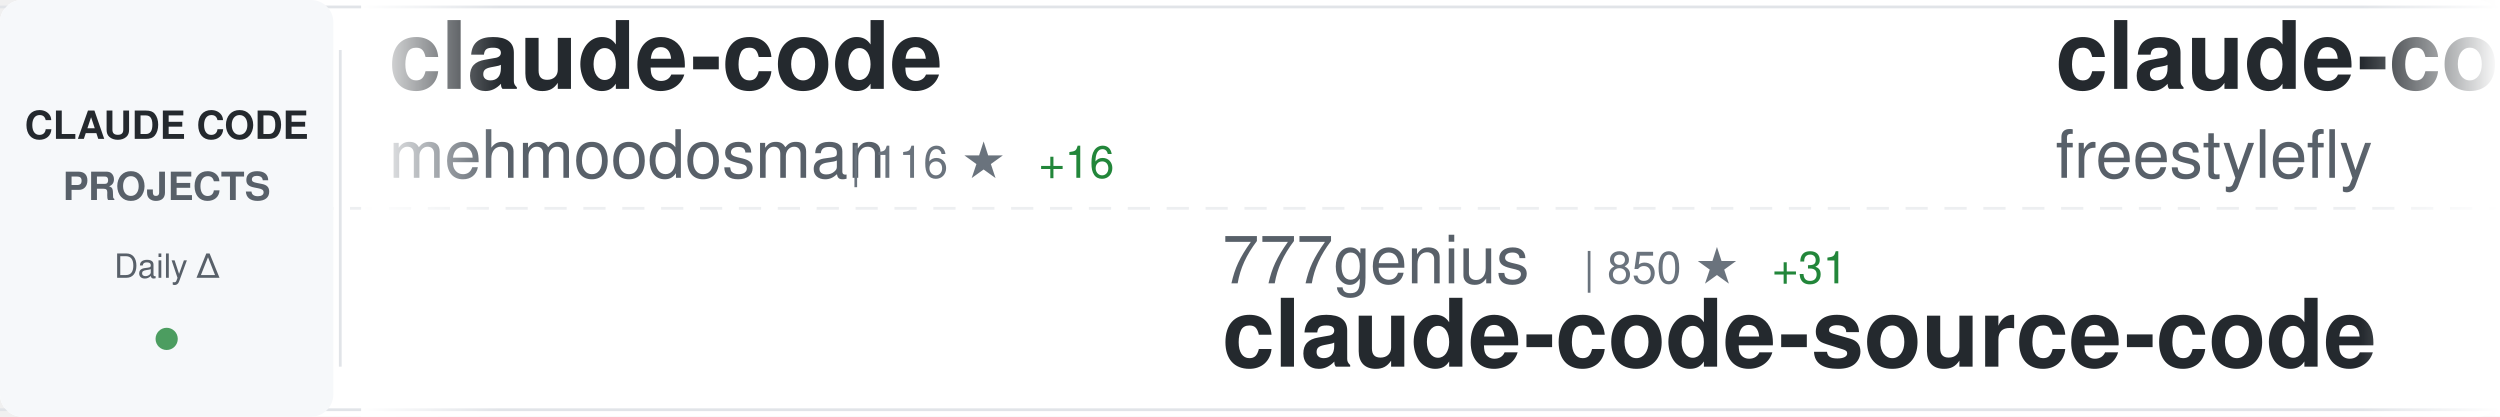
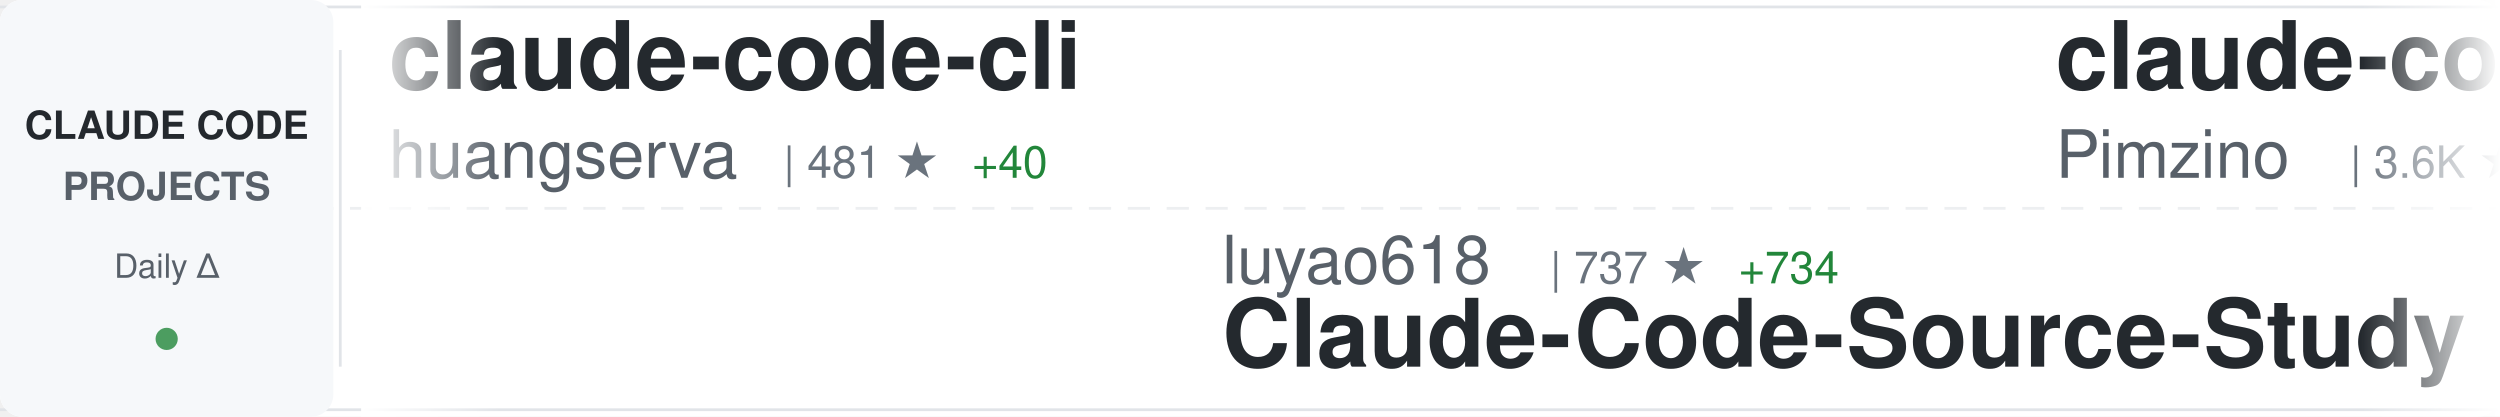
<svg xmlns="http://www.w3.org/2000/svg" width="900" height="150">
  <defs>
    <linearGradient id="awesomeLeftFade" x1="0%" y1="0%" x2="100%" y2="0%">
      <stop offset="0%" style="stop-color:#ffffff;stop-opacity:1" />
      <stop offset="100%" style="stop-color:#ffffff;stop-opacity:0" />
    </linearGradient>
    <linearGradient id="awesomeRightFade" x1="0%" y1="0%" x2="100%" y2="0%">
      <stop offset="0%" style="stop-color:#ffffff;stop-opacity:0" />
      <stop offset="100%" style="stop-color:#ffffff;stop-opacity:1" />
    </linearGradient>
  </defs>
  <rect width="900" height="150" fill="#ffffff" rx="8" />
  <rect x="0" y="2" width="900" height="1" fill="#e1e4e8" />
  <rect x="0" y="147" width="900" height="1" fill="#e1e4e8" />
  <line x1="0" y1="75" x2="900" y2="75" stroke="#e1e4e8" stroke-width="1" stroke-dasharray="8 6" opacity="0.6" />
  <rect x="0" y="0" width="120" height="150" fill="#f6f8fa" rx="8" />
  <text x="60" y="50" font-family="-apple-system, BlinkMacSystemFont, 'Segoe UI', Helvetica, Arial, sans-serif" font-size="14" font-weight="600" fill="#24292e" text-anchor="middle">CLAUDE CODE</text>
  <text x="60" y="72" font-family="-apple-system, BlinkMacSystemFont, 'Segoe UI', Helvetica, Arial, sans-serif" font-size="14" font-weight="600" fill="#586069" text-anchor="middle">PROJECTS</text>
  <text x="60" y="100" font-family="-apple-system, BlinkMacSystemFont, 'Segoe UI', Helvetica, Arial, sans-serif" font-size="12" font-weight="500" fill="#586069" text-anchor="middle">Daily Δ</text>
  <circle cx="60" cy="122" r="4" fill="#22863a" opacity="0.8" />
  <rect x="122" y="18" width="1" height="114" fill="#e1e4e8" />
  <clipPath id="awesomeTickerClip">
    <rect x="130" y="0" width="770" height="150" />
  </clipPath>
  <g clip-path="url(#awesomeTickerClip)">
    <g id="awesomeTickerItems">
      <animateTransform attributeName="transform" attributeType="XML" type="translate" from="0 0" to="-3000 0" dur="54s" repeatCount="indefinite" />
      <g transform="translate(0, 0)">
-         <text x="140" y="32" font-family="-apple-system, BlinkMacSystemFont, 'Segoe UI', Helvetica, Arial, sans-serif" font-size="34" font-weight="600" fill="#24292e">claude-code</text>
-         <text x="140" y="64" font-family="-apple-system, BlinkMacSystemFont, 'Segoe UI', Helvetica, Arial, sans-serif" font-size="24" font-weight="400" fill="#586069">mehmoodosman</text>
-         <text x="306" y="64" font-family="-apple-system, BlinkMacSystemFont, 'Segoe UI', Helvetica, Arial, sans-serif" font-size="16" font-weight="500" fill="#6a737d">| 116 ★</text>
-         <text x="374" y="64" font-family="-apple-system, BlinkMacSystemFont, 'Segoe UI', Helvetica, Arial, sans-serif" font-size="16" font-weight="500" fill="#22863a"> +16</text>
+         <text x="140" y="32" font-family="-apple-system, BlinkMacSystemFont, 'Segoe UI', Helvetica, Arial, sans-serif" font-size="34" font-weight="600" fill="#24292e">claude-code-cli</text>
+         <text x="140" y="64" font-family="-apple-system, BlinkMacSystemFont, 'Segoe UI', Helvetica, Arial, sans-serif" font-size="24" font-weight="400" fill="#586069">huangserva</text>
+         <text x="282" y="64" font-family="-apple-system, BlinkMacSystemFont, 'Segoe UI', Helvetica, Arial, sans-serif" font-size="16" font-weight="500" fill="#6a737d">| 481 ★</text>
+         <text x="350" y="64" font-family="-apple-system, BlinkMacSystemFont, 'Segoe UI', Helvetica, Arial, sans-serif" font-size="16" font-weight="500" fill="#22863a"> +40</text>
      </g>
      <g transform="translate(300, 0)">
-         <text x="140" y="102" font-family="-apple-system, BlinkMacSystemFont, 'Segoe UI', Helvetica, Arial, sans-serif" font-size="24" font-weight="400" fill="#586069">777genius</text>
-         <text x="270" y="102" font-family="-apple-system, BlinkMacSystemFont, 'Segoe UI', Helvetica, Arial, sans-serif" font-size="16" font-weight="500" fill="#6a737d">| 850 ★</text>
-         <text x="338" y="102" font-family="-apple-system, BlinkMacSystemFont, 'Segoe UI', Helvetica, Arial, sans-serif" font-size="16" font-weight="500" fill="#22863a"> +31</text>
-         <text x="140" y="132" font-family="-apple-system, BlinkMacSystemFont, 'Segoe UI', Helvetica, Arial, sans-serif" font-size="34" font-weight="600" fill="#24292e">claude-code-source-code</text>
+         <text x="140" y="102" font-family="-apple-system, BlinkMacSystemFont, 'Segoe UI', Helvetica, Arial, sans-serif" font-size="24" font-weight="400" fill="#586069">luyao618</text>
+         <text x="258" y="102" font-family="-apple-system, BlinkMacSystemFont, 'Segoe UI', Helvetica, Arial, sans-serif" font-size="16" font-weight="500" fill="#6a737d">| 737 ★</text>
+         <text x="326" y="102" font-family="-apple-system, BlinkMacSystemFont, 'Segoe UI', Helvetica, Arial, sans-serif" font-size="16" font-weight="500" fill="#22863a"> +734</text>
+         <text x="140" y="132" font-family="-apple-system, BlinkMacSystemFont, 'Segoe UI', Helvetica, Arial, sans-serif" font-size="34" font-weight="600" fill="#24292e">Claude-Code-Source-Study</text>
      </g>
      <g transform="translate(600, 0)">
-         <text x="140" y="32" font-family="-apple-system, BlinkMacSystemFont, 'Segoe UI', Helvetica, Arial, sans-serif" font-size="34" font-weight="600" fill="#24292e">claude-code</text>
-         <text x="140" y="64" font-family="-apple-system, BlinkMacSystemFont, 'Segoe UI', Helvetica, Arial, sans-serif" font-size="24" font-weight="400" fill="#586069">freestylefly</text>
-         <text x="306" y="64" font-family="-apple-system, BlinkMacSystemFont, 'Segoe UI', Helvetica, Arial, sans-serif" font-size="16" font-weight="500" fill="#6a737d">| 113 ★</text>
-         <text x="374" y="64" font-family="-apple-system, BlinkMacSystemFont, 'Segoe UI', Helvetica, Arial, sans-serif" font-size="16" font-weight="500" fill="#22863a"> +3</text>
+         <text x="140" y="32" font-family="-apple-system, BlinkMacSystemFont, 'Segoe UI', Helvetica, Arial, sans-serif" font-size="34" font-weight="600" fill="#24292e">claude-code-spec-workflo...</text>
+         <text x="140" y="64" font-family="-apple-system, BlinkMacSystemFont, 'Segoe UI', Helvetica, Arial, sans-serif" font-size="24" font-weight="400" fill="#586069">Pimzino</text>
+         <text x="246" y="64" font-family="-apple-system, BlinkMacSystemFont, 'Segoe UI', Helvetica, Arial, sans-serif" font-size="16" font-weight="500" fill="#6a737d">| 3.6K ★</text>
+         <text x="323" y="64" font-family="-apple-system, BlinkMacSystemFont, 'Segoe UI', Helvetica, Arial, sans-serif" font-size="16" font-weight="500" fill="#22863a"> +5</text>
      </g>
      <g transform="translate(900, 0)">
-         <text x="140" y="102" font-family="-apple-system, BlinkMacSystemFont, 'Segoe UI', Helvetica, Arial, sans-serif" font-size="24" font-weight="400" fill="#586069">Piebald-AI</text>
-         <text x="282" y="102" font-family="-apple-system, BlinkMacSystemFont, 'Segoe UI', Helvetica, Arial, sans-serif" font-size="16" font-weight="500" fill="#6a737d">| 8.1K ★</text>
-         <text x="359" y="102" font-family="-apple-system, BlinkMacSystemFont, 'Segoe UI', Helvetica, Arial, sans-serif" font-size="16" font-weight="500" fill="#22863a"> +118</text>
-         <text x="140" y="132" font-family="-apple-system, BlinkMacSystemFont, 'Segoe UI', Helvetica, Arial, sans-serif" font-size="34" font-weight="600" fill="#24292e">claude-code-system-promp...</text>
+         <text x="140" y="102" font-family="-apple-system, BlinkMacSystemFont, 'Segoe UI', Helvetica, Arial, sans-serif" font-size="24" font-weight="400" fill="#586069">pedrohcgs</text>
+         <text x="270" y="102" font-family="-apple-system, BlinkMacSystemFont, 'Segoe UI', Helvetica, Arial, sans-serif" font-size="16" font-weight="500" fill="#6a737d">| 829 ★</text>
+         <text x="338" y="102" font-family="-apple-system, BlinkMacSystemFont, 'Segoe UI', Helvetica, Arial, sans-serif" font-size="16" font-weight="500" fill="#22863a"> +4</text>
+         <text x="140" y="132" font-family="-apple-system, BlinkMacSystemFont, 'Segoe UI', Helvetica, Arial, sans-serif" font-size="34" font-weight="600" fill="#24292e">claude-code-my-workflow</text>
      </g>
      <g transform="translate(1200, 0)">
-         <text x="140" y="32" font-family="-apple-system, BlinkMacSystemFont, 'Segoe UI', Helvetica, Arial, sans-serif" font-size="34" font-weight="600" fill="#24292e">my-claude-code-setup</text>
-         <text x="140" y="64" font-family="-apple-system, BlinkMacSystemFont, 'Segoe UI', Helvetica, Arial, sans-serif" font-size="24" font-weight="400" fill="#586069">centminmod</text>
-         <text x="282" y="64" font-family="-apple-system, BlinkMacSystemFont, 'Segoe UI', Helvetica, Arial, sans-serif" font-size="16" font-weight="500" fill="#6a737d">| 2.1K ★</text>
-         <text x="359" y="64" font-family="-apple-system, BlinkMacSystemFont, 'Segoe UI', Helvetica, Arial, sans-serif" font-size="16" font-weight="500" fill="#22863a"> +1</text>
+         <text x="140" y="32" font-family="-apple-system, BlinkMacSystemFont, 'Segoe UI', Helvetica, Arial, sans-serif" font-size="34" font-weight="600" fill="#24292e">Claude-Code-Usage-Monito...</text>
+         <text x="140" y="64" font-family="-apple-system, BlinkMacSystemFont, 'Segoe UI', Helvetica, Arial, sans-serif" font-size="24" font-weight="400" fill="#586069">Maciek-roboblog</text>
+         <text x="342" y="64" font-family="-apple-system, BlinkMacSystemFont, 'Segoe UI', Helvetica, Arial, sans-serif" font-size="16" font-weight="500" fill="#6a737d">| 7.3K ★</text>
+         <text x="419" y="64" font-family="-apple-system, BlinkMacSystemFont, 'Segoe UI', Helvetica, Arial, sans-serif" font-size="16" font-weight="500" fill="#22863a"> +25</text>
      </g>
      <g transform="translate(1500, 0)">
-         <text x="140" y="102" font-family="-apple-system, BlinkMacSystemFont, 'Segoe UI', Helvetica, Arial, sans-serif" font-size="24" font-weight="400" fill="#586069">darcyegb</text>
-         <text x="258" y="102" font-family="-apple-system, BlinkMacSystemFont, 'Segoe UI', Helvetica, Arial, sans-serif" font-size="16" font-weight="500" fill="#6a737d">| 641 ★</text>
-         <text x="326" y="102" font-family="-apple-system, BlinkMacSystemFont, 'Segoe UI', Helvetica, Arial, sans-serif" font-size="16" font-weight="500" fill="#22863a"> +1</text>
-         <text x="140" y="132" font-family="-apple-system, BlinkMacSystemFont, 'Segoe UI', Helvetica, Arial, sans-serif" font-size="34" font-weight="600" fill="#24292e">ClaudeCodeAgents</text>
+         <text x="140" y="102" font-family="-apple-system, BlinkMacSystemFont, 'Segoe UI', Helvetica, Arial, sans-serif" font-size="24" font-weight="400" fill="#586069">siteboon</text>
+         <text x="258" y="102" font-family="-apple-system, BlinkMacSystemFont, 'Segoe UI', Helvetica, Arial, sans-serif" font-size="16" font-weight="500" fill="#6a737d">| 9.4K ★</text>
+         <text x="335" y="102" font-family="-apple-system, BlinkMacSystemFont, 'Segoe UI', Helvetica, Arial, sans-serif" font-size="16" font-weight="500" fill="#22863a"> +52</text>
+         <text x="140" y="132" font-family="-apple-system, BlinkMacSystemFont, 'Segoe UI', Helvetica, Arial, sans-serif" font-size="34" font-weight="600" fill="#24292e">claudecodeui</text>
      </g>
      <g transform="translate(1800, 0)">
-         <text x="140" y="32" font-family="-apple-system, BlinkMacSystemFont, 'Segoe UI', Helvetica, Arial, sans-serif" font-size="34" font-weight="600" fill="#24292e">awesome-claude-code-tool...</text>
-         <text x="140" y="64" font-family="-apple-system, BlinkMacSystemFont, 'Segoe UI', Helvetica, Arial, sans-serif" font-size="24" font-weight="400" fill="#586069">rohitg00</text>
-         <text x="258" y="64" font-family="-apple-system, BlinkMacSystemFont, 'Segoe UI', Helvetica, Arial, sans-serif" font-size="16" font-weight="500" fill="#6a737d">| 1.0K ★</text>
-         <text x="335" y="64" font-family="-apple-system, BlinkMacSystemFont, 'Segoe UI', Helvetica, Arial, sans-serif" font-size="16" font-weight="500" fill="#22863a"> +22</text>
+         <text x="140" y="32" font-family="-apple-system, BlinkMacSystemFont, 'Segoe UI', Helvetica, Arial, sans-serif" font-size="34" font-weight="600" fill="#24292e">claude-code-reverse</text>
+         <text x="140" y="64" font-family="-apple-system, BlinkMacSystemFont, 'Segoe UI', Helvetica, Arial, sans-serif" font-size="24" font-weight="400" fill="#586069">Yuyz0112</text>
+         <text x="258" y="64" font-family="-apple-system, BlinkMacSystemFont, 'Segoe UI', Helvetica, Arial, sans-serif" font-size="16" font-weight="500" fill="#6a737d">| 2.3K ★</text>
+         <text x="335" y="64" font-family="-apple-system, BlinkMacSystemFont, 'Segoe UI', Helvetica, Arial, sans-serif" font-size="16" font-weight="500" fill="#22863a"> +9</text>
      </g>
      <g transform="translate(2100, 0)">
-         <text x="140" y="102" font-family="-apple-system, BlinkMacSystemFont, 'Segoe UI', Helvetica, Arial, sans-serif" font-size="24" font-weight="400" fill="#586069">disler</text>
-         <text x="234" y="102" font-family="-apple-system, BlinkMacSystemFont, 'Segoe UI', Helvetica, Arial, sans-serif" font-size="16" font-weight="500" fill="#6a737d">| 3.5K ★</text>
-         <text x="311" y="102" font-family="-apple-system, BlinkMacSystemFont, 'Segoe UI', Helvetica, Arial, sans-serif" font-size="16" font-weight="500" fill="#22863a"> +7</text>
-         <text x="140" y="132" font-family="-apple-system, BlinkMacSystemFont, 'Segoe UI', Helvetica, Arial, sans-serif" font-size="34" font-weight="600" fill="#24292e">claude-code-hooks-master...</text>
+         <text x="140" y="102" font-family="-apple-system, BlinkMacSystemFont, 'Segoe UI', Helvetica, Arial, sans-serif" font-size="24" font-weight="400" fill="#586069">andrew-kramer-inno</text>
+         <text x="378" y="102" font-family="-apple-system, BlinkMacSystemFont, 'Segoe UI', Helvetica, Arial, sans-serif" font-size="16" font-weight="500" fill="#6a737d">| 493 ★</text>
+         <text x="446" y="102" font-family="-apple-system, BlinkMacSystemFont, 'Segoe UI', Helvetica, Arial, sans-serif" font-size="16" font-weight="500" fill="#22863a"> +59</text>
+         <text x="140" y="132" font-family="-apple-system, BlinkMacSystemFont, 'Segoe UI', Helvetica, Arial, sans-serif" font-size="34" font-weight="600" fill="#24292e">claude-code-source-build</text>
      </g>
      <g transform="translate(2400, 0)">
-         <text x="140" y="32" font-family="-apple-system, BlinkMacSystemFont, 'Segoe UI', Helvetica, Arial, sans-serif" font-size="34" font-weight="600" fill="#24292e">Claude-code</text>
-         <text x="140" y="64" font-family="-apple-system, BlinkMacSystemFont, 'Segoe UI', Helvetica, Arial, sans-serif" font-size="24" font-weight="400" fill="#586069">zstmfhy</text>
-         <text x="246" y="64" font-family="-apple-system, BlinkMacSystemFont, 'Segoe UI', Helvetica, Arial, sans-serif" font-size="16" font-weight="500" fill="#6a737d">| 176 ★</text>
-         <text x="314" y="64" font-family="-apple-system, BlinkMacSystemFont, 'Segoe UI', Helvetica, Arial, sans-serif" font-size="16" font-weight="500" fill="#22863a"> +9</text>
+         <text x="140" y="32" font-family="-apple-system, BlinkMacSystemFont, 'Segoe UI', Helvetica, Arial, sans-serif" font-size="34" font-weight="600" fill="#24292e">claude_code_bridge</text>
+         <text x="140" y="64" font-family="-apple-system, BlinkMacSystemFont, 'Segoe UI', Helvetica, Arial, sans-serif" font-size="24" font-weight="400" fill="#586069">bfly123</text>
+         <text x="246" y="64" font-family="-apple-system, BlinkMacSystemFont, 'Segoe UI', Helvetica, Arial, sans-serif" font-size="16" font-weight="500" fill="#6a737d">| 2.1K ★</text>
+         <text x="323" y="64" font-family="-apple-system, BlinkMacSystemFont, 'Segoe UI', Helvetica, Arial, sans-serif" font-size="16" font-weight="500" fill="#22863a"> +21</text>
      </g>
      <g transform="translate(2700, 0)">
-         <text x="140" y="102" font-family="-apple-system, BlinkMacSystemFont, 'Segoe UI', Helvetica, Arial, sans-serif" font-size="24" font-weight="400" fill="#586069">sugyan</text>
-         <text x="234" y="102" font-family="-apple-system, BlinkMacSystemFont, 'Segoe UI', Helvetica, Arial, sans-serif" font-size="16" font-weight="500" fill="#6a737d">| 994 ★</text>
-         <text x="302" y="102" font-family="-apple-system, BlinkMacSystemFont, 'Segoe UI', Helvetica, Arial, sans-serif" font-size="16" font-weight="500" fill="#22863a"> +5</text>
-         <text x="140" y="132" font-family="-apple-system, BlinkMacSystemFont, 'Segoe UI', Helvetica, Arial, sans-serif" font-size="34" font-weight="600" fill="#24292e">claude-code-webui</text>
+         <text x="140" y="102" font-family="-apple-system, BlinkMacSystemFont, 'Segoe UI', Helvetica, Arial, sans-serif" font-size="24" font-weight="400" fill="#586069">anthropics</text>
+         <text x="282" y="102" font-family="-apple-system, BlinkMacSystemFont, 'Segoe UI', Helvetica, Arial, sans-serif" font-size="16" font-weight="500" fill="#6a737d">| 107.6K ★</text>
+         <text x="377" y="102" font-family="-apple-system, BlinkMacSystemFont, 'Segoe UI', Helvetica, Arial, sans-serif" font-size="16" font-weight="500" fill="#22863a"> +2.4K</text>
+         <text x="140" y="132" font-family="-apple-system, BlinkMacSystemFont, 'Segoe UI', Helvetica, Arial, sans-serif" font-size="34" font-weight="600" fill="#24292e">claude-code</text>
      </g>
      <g transform="translate(3000, 0)">
-         <text x="140" y="32" font-family="-apple-system, BlinkMacSystemFont, 'Segoe UI', Helvetica, Arial, sans-serif" font-size="34" font-weight="600" fill="#24292e">claude-code</text>
-         <text x="140" y="64" font-family="-apple-system, BlinkMacSystemFont, 'Segoe UI', Helvetica, Arial, sans-serif" font-size="24" font-weight="400" fill="#586069">mehmoodosman</text>
-         <text x="306" y="64" font-family="-apple-system, BlinkMacSystemFont, 'Segoe UI', Helvetica, Arial, sans-serif" font-size="16" font-weight="500" fill="#6a737d">| 116 ★</text>
-         <text x="374" y="64" font-family="-apple-system, BlinkMacSystemFont, 'Segoe UI', Helvetica, Arial, sans-serif" font-size="16" font-weight="500" fill="#22863a"> +16</text>
+         <text x="140" y="32" font-family="-apple-system, BlinkMacSystemFont, 'Segoe UI', Helvetica, Arial, sans-serif" font-size="34" font-weight="600" fill="#24292e">claude-code-cli</text>
+         <text x="140" y="64" font-family="-apple-system, BlinkMacSystemFont, 'Segoe UI', Helvetica, Arial, sans-serif" font-size="24" font-weight="400" fill="#586069">huangserva</text>
+         <text x="282" y="64" font-family="-apple-system, BlinkMacSystemFont, 'Segoe UI', Helvetica, Arial, sans-serif" font-size="16" font-weight="500" fill="#6a737d">| 481 ★</text>
+         <text x="350" y="64" font-family="-apple-system, BlinkMacSystemFont, 'Segoe UI', Helvetica, Arial, sans-serif" font-size="16" font-weight="500" fill="#22863a"> +40</text>
      </g>
      <g transform="translate(3300, 0)">
-         <text x="140" y="102" font-family="-apple-system, BlinkMacSystemFont, 'Segoe UI', Helvetica, Arial, sans-serif" font-size="24" font-weight="400" fill="#586069">777genius</text>
-         <text x="270" y="102" font-family="-apple-system, BlinkMacSystemFont, 'Segoe UI', Helvetica, Arial, sans-serif" font-size="16" font-weight="500" fill="#6a737d">| 850 ★</text>
-         <text x="338" y="102" font-family="-apple-system, BlinkMacSystemFont, 'Segoe UI', Helvetica, Arial, sans-serif" font-size="16" font-weight="500" fill="#22863a"> +31</text>
-         <text x="140" y="132" font-family="-apple-system, BlinkMacSystemFont, 'Segoe UI', Helvetica, Arial, sans-serif" font-size="34" font-weight="600" fill="#24292e">claude-code-source-code</text>
+         <text x="140" y="102" font-family="-apple-system, BlinkMacSystemFont, 'Segoe UI', Helvetica, Arial, sans-serif" font-size="24" font-weight="400" fill="#586069">luyao618</text>
+         <text x="258" y="102" font-family="-apple-system, BlinkMacSystemFont, 'Segoe UI', Helvetica, Arial, sans-serif" font-size="16" font-weight="500" fill="#6a737d">| 737 ★</text>
+         <text x="326" y="102" font-family="-apple-system, BlinkMacSystemFont, 'Segoe UI', Helvetica, Arial, sans-serif" font-size="16" font-weight="500" fill="#22863a"> +734</text>
+         <text x="140" y="132" font-family="-apple-system, BlinkMacSystemFont, 'Segoe UI', Helvetica, Arial, sans-serif" font-size="34" font-weight="600" fill="#24292e">Claude-Code-Source-Study</text>
      </g>
      <g transform="translate(3600, 0)">
-         <text x="140" y="32" font-family="-apple-system, BlinkMacSystemFont, 'Segoe UI', Helvetica, Arial, sans-serif" font-size="34" font-weight="600" fill="#24292e">claude-code</text>
-         <text x="140" y="64" font-family="-apple-system, BlinkMacSystemFont, 'Segoe UI', Helvetica, Arial, sans-serif" font-size="24" font-weight="400" fill="#586069">freestylefly</text>
-         <text x="306" y="64" font-family="-apple-system, BlinkMacSystemFont, 'Segoe UI', Helvetica, Arial, sans-serif" font-size="16" font-weight="500" fill="#6a737d">| 113 ★</text>
-         <text x="374" y="64" font-family="-apple-system, BlinkMacSystemFont, 'Segoe UI', Helvetica, Arial, sans-serif" font-size="16" font-weight="500" fill="#22863a"> +3</text>
+         <text x="140" y="32" font-family="-apple-system, BlinkMacSystemFont, 'Segoe UI', Helvetica, Arial, sans-serif" font-size="34" font-weight="600" fill="#24292e">claude-code-spec-workflo...</text>
+         <text x="140" y="64" font-family="-apple-system, BlinkMacSystemFont, 'Segoe UI', Helvetica, Arial, sans-serif" font-size="24" font-weight="400" fill="#586069">Pimzino</text>
+         <text x="246" y="64" font-family="-apple-system, BlinkMacSystemFont, 'Segoe UI', Helvetica, Arial, sans-serif" font-size="16" font-weight="500" fill="#6a737d">| 3.6K ★</text>
+         <text x="323" y="64" font-family="-apple-system, BlinkMacSystemFont, 'Segoe UI', Helvetica, Arial, sans-serif" font-size="16" font-weight="500" fill="#22863a"> +5</text>
      </g>
      <g transform="translate(3900, 0)">
-         <text x="140" y="102" font-family="-apple-system, BlinkMacSystemFont, 'Segoe UI', Helvetica, Arial, sans-serif" font-size="24" font-weight="400" fill="#586069">Piebald-AI</text>
-         <text x="282" y="102" font-family="-apple-system, BlinkMacSystemFont, 'Segoe UI', Helvetica, Arial, sans-serif" font-size="16" font-weight="500" fill="#6a737d">| 8.1K ★</text>
-         <text x="359" y="102" font-family="-apple-system, BlinkMacSystemFont, 'Segoe UI', Helvetica, Arial, sans-serif" font-size="16" font-weight="500" fill="#22863a"> +118</text>
-         <text x="140" y="132" font-family="-apple-system, BlinkMacSystemFont, 'Segoe UI', Helvetica, Arial, sans-serif" font-size="34" font-weight="600" fill="#24292e">claude-code-system-promp...</text>
+         <text x="140" y="102" font-family="-apple-system, BlinkMacSystemFont, 'Segoe UI', Helvetica, Arial, sans-serif" font-size="24" font-weight="400" fill="#586069">pedrohcgs</text>
+         <text x="270" y="102" font-family="-apple-system, BlinkMacSystemFont, 'Segoe UI', Helvetica, Arial, sans-serif" font-size="16" font-weight="500" fill="#6a737d">| 829 ★</text>
+         <text x="338" y="102" font-family="-apple-system, BlinkMacSystemFont, 'Segoe UI', Helvetica, Arial, sans-serif" font-size="16" font-weight="500" fill="#22863a"> +4</text>
+         <text x="140" y="132" font-family="-apple-system, BlinkMacSystemFont, 'Segoe UI', Helvetica, Arial, sans-serif" font-size="34" font-weight="600" fill="#24292e">claude-code-my-workflow</text>
      </g>
    </g>
  </g>
  <rect x="130" y="0" width="50" height="150" fill="url(#awesomeLeftFade)" />
  <rect x="850" y="0" width="50" height="150" fill="url(#awesomeRightFade)" />
</svg>
